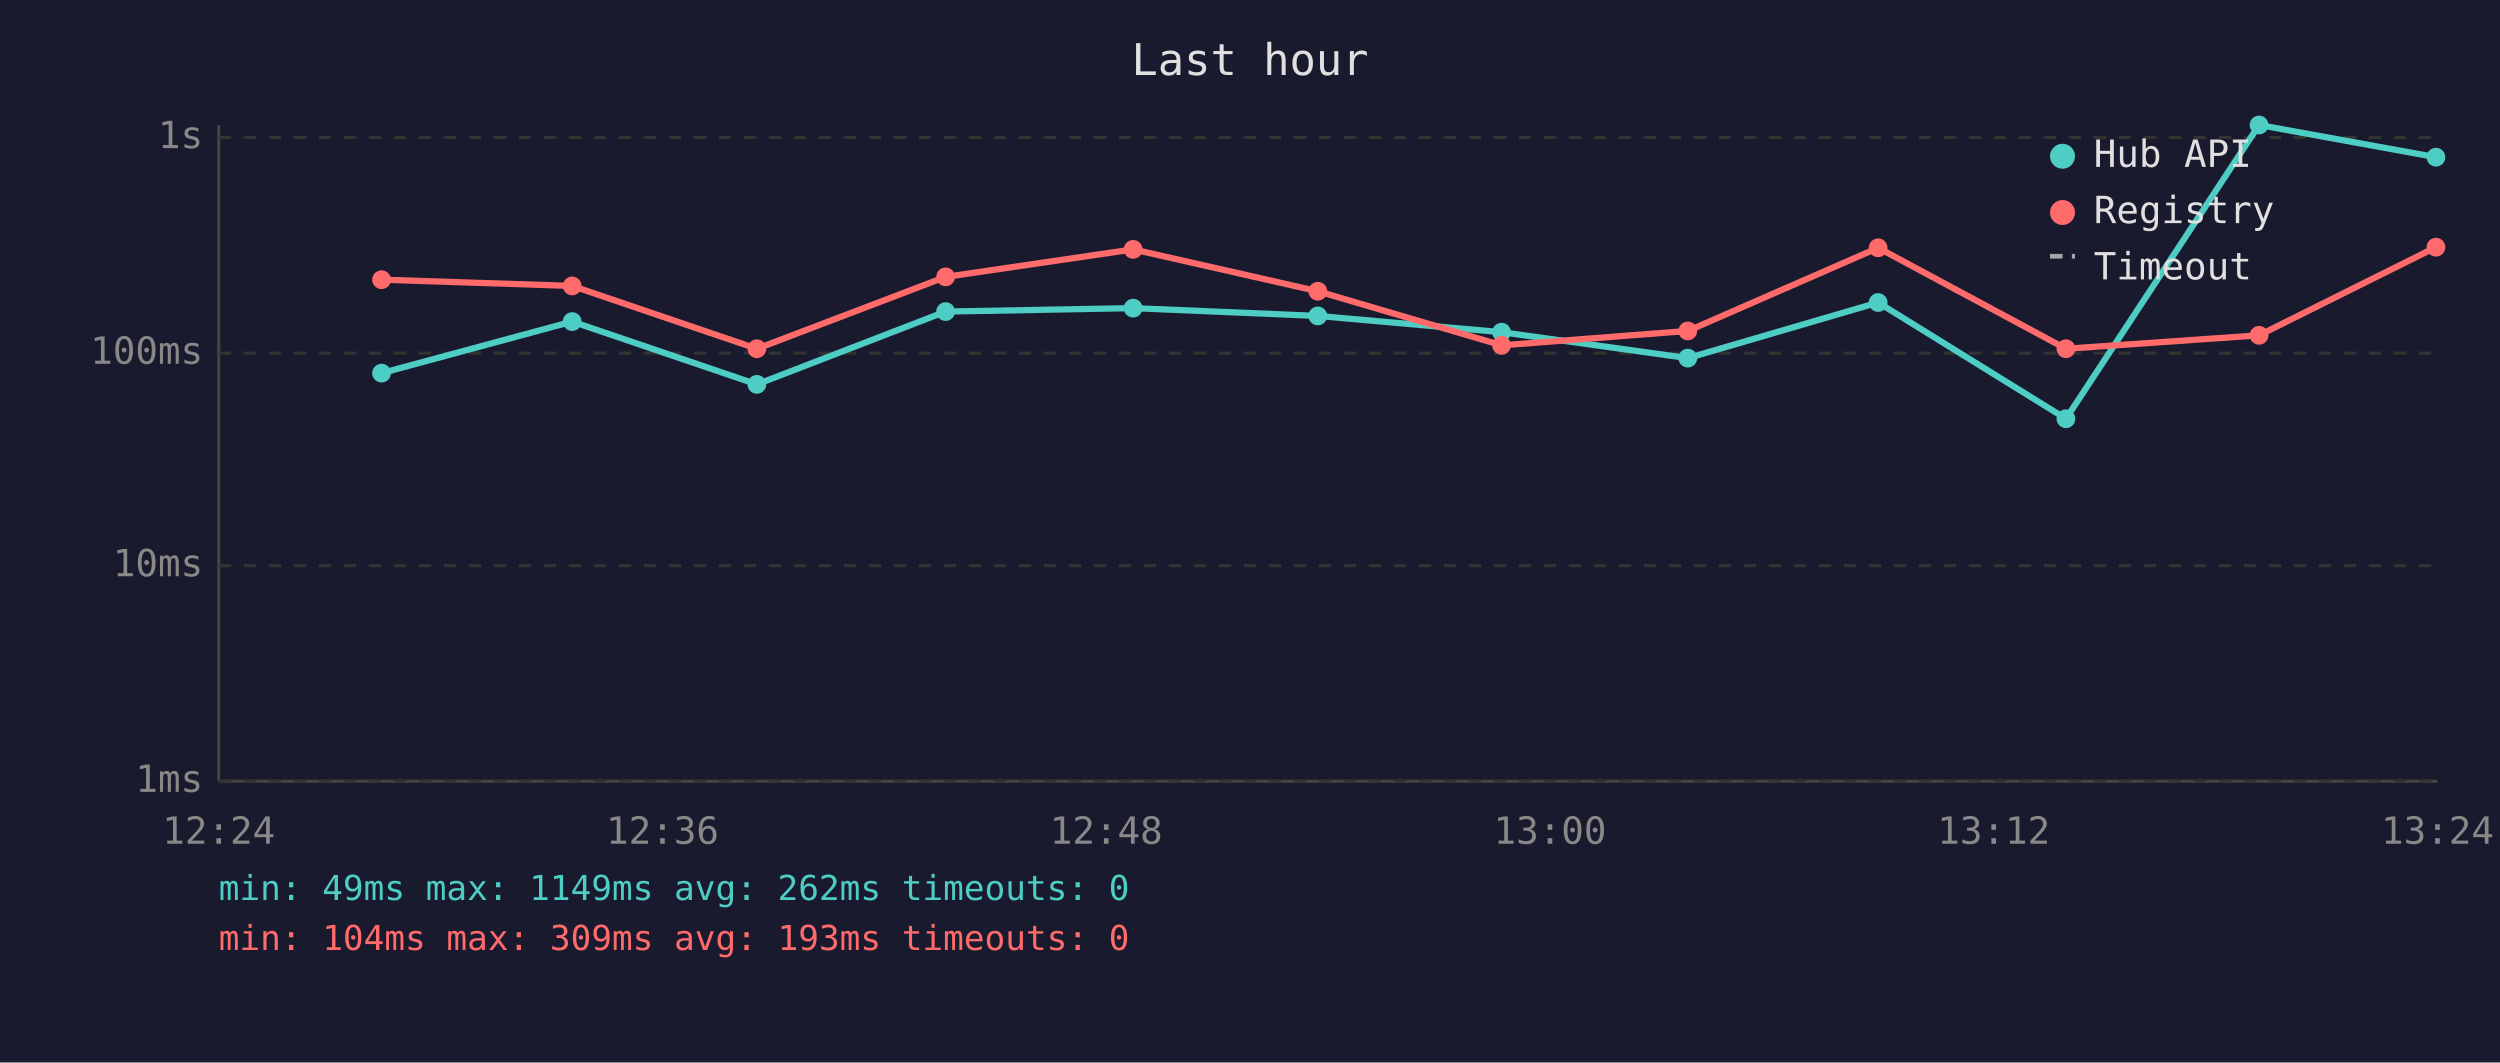
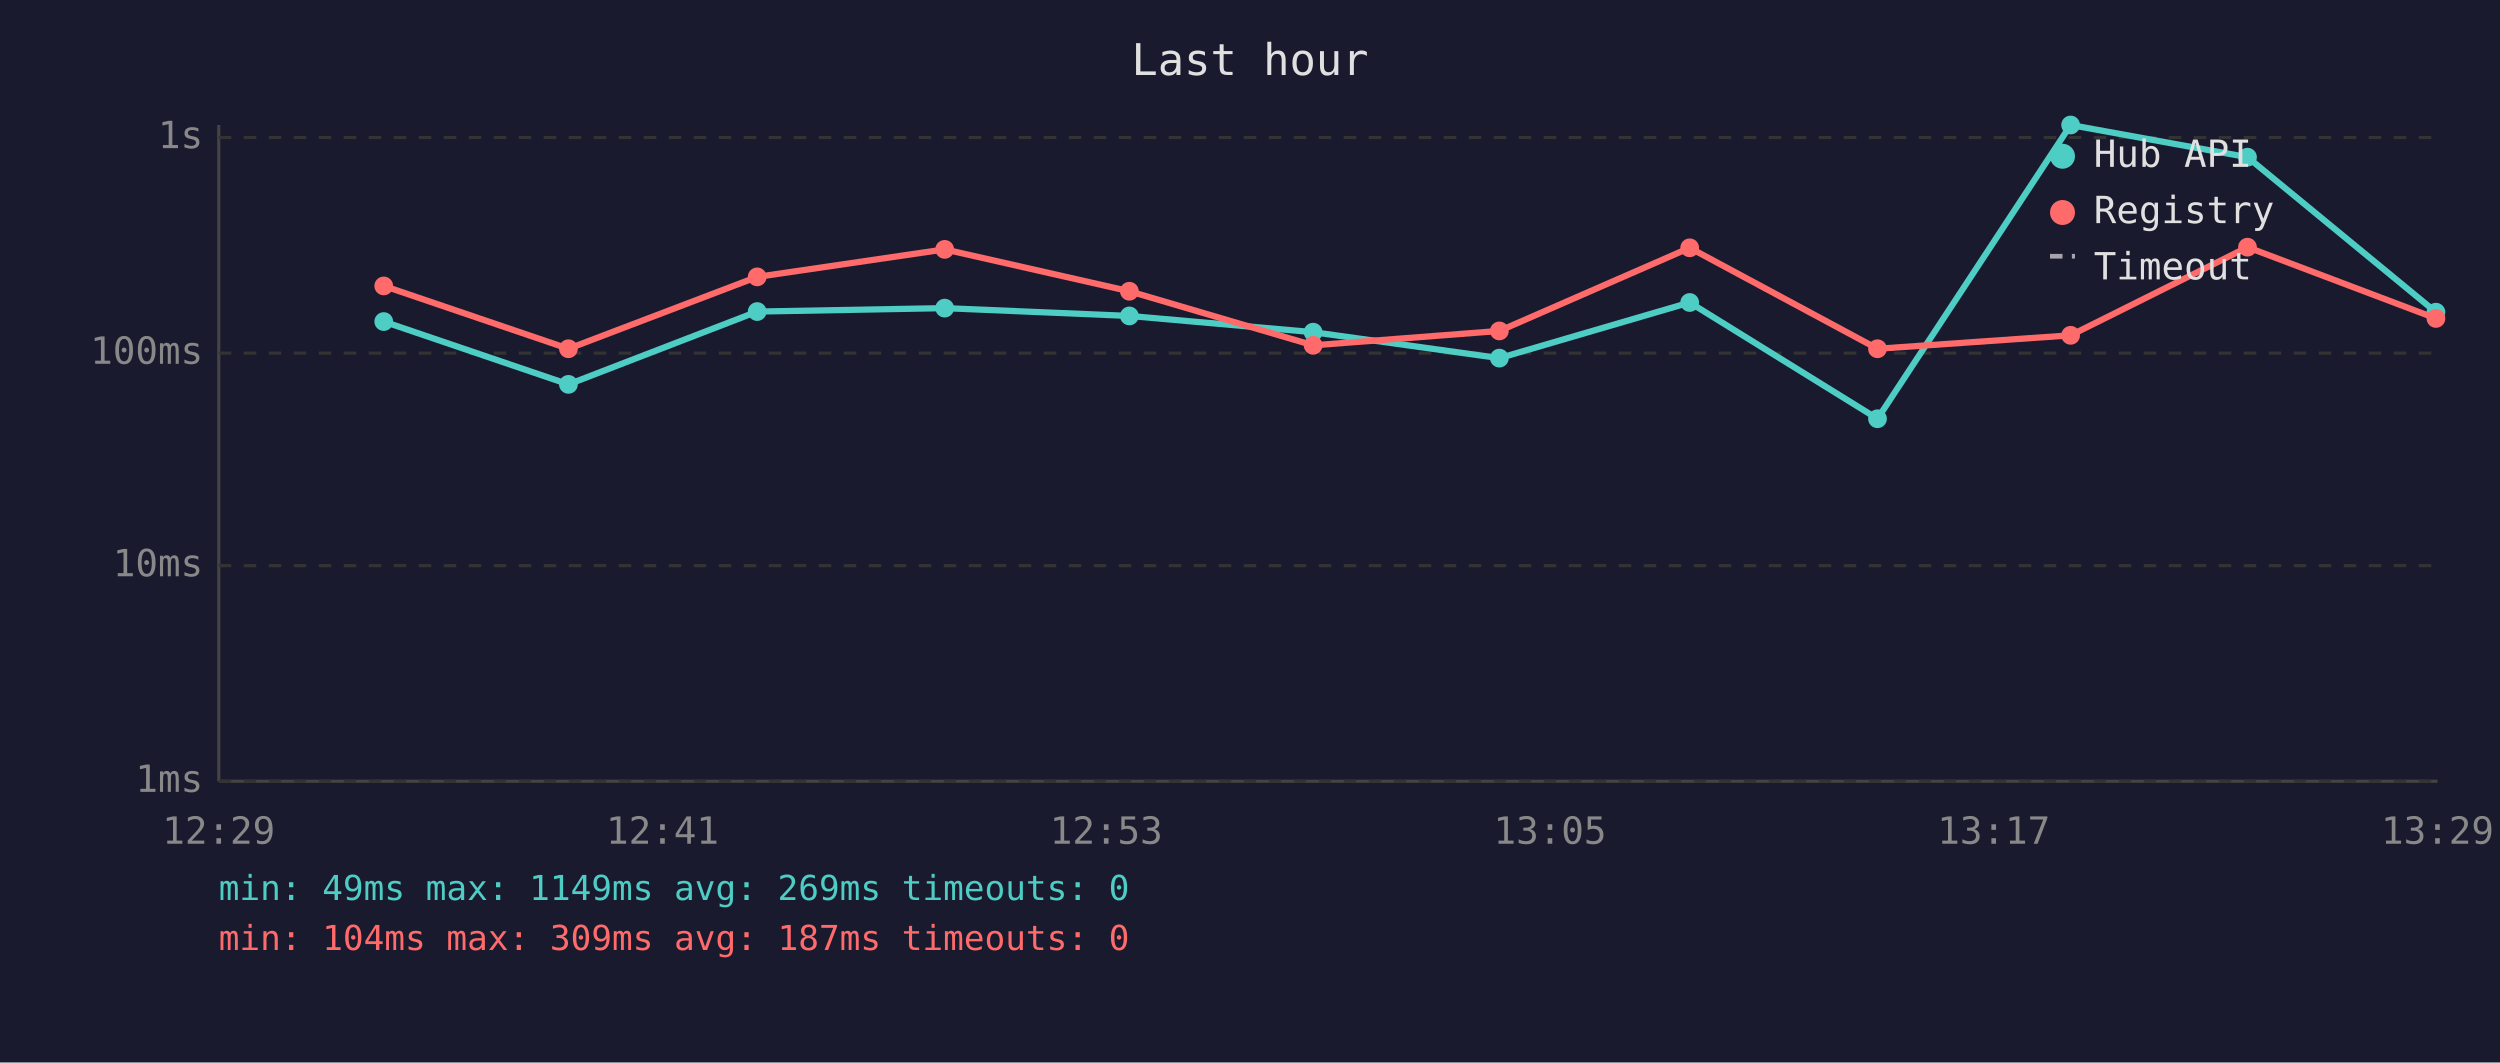
<svg xmlns="http://www.w3.org/2000/svg" viewBox="0 0 800 340" font-family="monospace" font-size="12">
  <rect width="800" height="340" fill="#1a1a2e" />
  <text x="400" y="24" fill="#e0e0e0" font-size="14" text-anchor="middle">Last hour</text>
  <line x1="70" y1="40" x2="70" y2="250" stroke="#444" stroke-width="1" />
  <line x1="70" y1="250" x2="780" y2="250" stroke="#444" stroke-width="1" />
  <line x1="70" y1="250" x2="780" y2="250" stroke="#333" stroke-width="1" stroke-dasharray="4" />
  <text x="65" y="250" fill="#888" text-anchor="end" dominant-baseline="middle">1ms</text>
  <line x1="70" y1="181" x2="780" y2="181" stroke="#333" stroke-width="1" stroke-dasharray="4" />
  <text x="65" y="181" fill="#888" text-anchor="end" dominant-baseline="middle">10ms</text>
  <line x1="70" y1="113" x2="780" y2="113" stroke="#333" stroke-width="1" stroke-dasharray="4" />
  <text x="65" y="113" fill="#888" text-anchor="end" dominant-baseline="middle">100ms</text>
  <line x1="70" y1="44" x2="780" y2="44" stroke="#333" stroke-width="1" stroke-dasharray="4" />
  <text x="65" y="44" fill="#888" text-anchor="end" dominant-baseline="middle">1s</text>
-   <text x="70" y="270" fill="#888" text-anchor="middle">12:24</text>
-   <text x="212" y="270" fill="#888" text-anchor="middle">12:36</text>
-   <text x="354" y="270" fill="#888" text-anchor="middle">12:48</text>
-   <text x="496" y="270" fill="#888" text-anchor="middle">13:00</text>
-   <text x="638" y="270" fill="#888" text-anchor="middle">13:12</text>
-   <text x="780" y="270" fill="#888" text-anchor="middle">13:24</text>
-   <polyline points="122.1,119.4 183.1,102.9 242.2,123.0 302.6,99.7 362.6,98.6 421.7,101.1 480.5,106.3 540.1,114.6 601.0,96.8 661.1,134.0 722.9,40.0 779.5,50.3" fill="none" stroke="#4ecdc4" stroke-width="2" opacity="1" />
-   <circle cx="122.1" cy="119.4" r="3" fill="#4ecdc4" />
-   <circle cx="183.1" cy="102.9" r="3" fill="#4ecdc4" />
-   <circle cx="242.2" cy="123.0" r="3" fill="#4ecdc4" />
-   <circle cx="302.6" cy="99.7" r="3" fill="#4ecdc4" />
-   <circle cx="362.6" cy="98.6" r="3" fill="#4ecdc4" />
-   <circle cx="421.7" cy="101.1" r="3" fill="#4ecdc4" />
-   <circle cx="480.5" cy="106.3" r="3" fill="#4ecdc4" />
-   <circle cx="540.1" cy="114.6" r="3" fill="#4ecdc4" />
-   <circle cx="601.0" cy="96.8" r="3" fill="#4ecdc4" />
-   <circle cx="661.1" cy="134.0" r="3" fill="#4ecdc4" />
-   <circle cx="722.9" cy="40.0" r="3" fill="#4ecdc4" />
-   <circle cx="779.5" cy="50.3" r="3" fill="#4ecdc4" />
-   <polyline points="122.1,89.5 183.1,91.5 242.2,111.6 302.6,88.6 362.6,79.8 421.7,93.2 480.5,110.5 540.1,105.9 601.0,79.3 661.1,111.6 722.9,107.3 779.5,79.1" fill="none" stroke="#ff6b6b" stroke-width="2" opacity="1" />
-   <circle cx="122.1" cy="89.5" r="3" fill="#ff6b6b" />
-   <circle cx="183.1" cy="91.5" r="3" fill="#ff6b6b" />
-   <circle cx="242.2" cy="111.6" r="3" fill="#ff6b6b" />
-   <circle cx="302.6" cy="88.6" r="3" fill="#ff6b6b" />
-   <circle cx="362.6" cy="79.8" r="3" fill="#ff6b6b" />
-   <circle cx="421.7" cy="93.2" r="3" fill="#ff6b6b" />
-   <circle cx="480.5" cy="110.5" r="3" fill="#ff6b6b" />
-   <circle cx="540.1" cy="105.9" r="3" fill="#ff6b6b" />
-   <circle cx="601.0" cy="79.3" r="3" fill="#ff6b6b" />
-   <circle cx="661.1" cy="111.6" r="3" fill="#ff6b6b" />
-   <circle cx="722.9" cy="107.3" r="3" fill="#ff6b6b" />
-   <circle cx="779.5" cy="79.1" r="3" fill="#ff6b6b" />
+   <text x="70" y="270" fill="#888" text-anchor="middle">12:29</text>
+   <text x="212" y="270" fill="#888" text-anchor="middle">12:41</text>
+   <text x="354" y="270" fill="#888" text-anchor="middle">12:53</text>
+   <text x="496" y="270" fill="#888" text-anchor="middle">13:05</text>
+   <text x="638" y="270" fill="#888" text-anchor="middle">13:17</text>
+   <text x="780" y="270" fill="#888" text-anchor="middle">13:29</text>
+   <polyline points="122.8,102.9 181.9,123.0 242.3,99.7 302.3,98.6 361.4,101.1 420.2,106.3 479.8,114.6 540.7,96.8 600.8,134.0 662.6,40.0 719.2,50.3 779.5,99.9" fill="none" stroke="#4ecdc4" stroke-width="2" opacity="1" />
+   <circle cx="122.8" cy="102.9" r="3" fill="#4ecdc4" />
+   <circle cx="181.9" cy="123.0" r="3" fill="#4ecdc4" />
+   <circle cx="242.3" cy="99.7" r="3" fill="#4ecdc4" />
+   <circle cx="302.3" cy="98.6" r="3" fill="#4ecdc4" />
+   <circle cx="361.4" cy="101.1" r="3" fill="#4ecdc4" />
+   <circle cx="420.2" cy="106.3" r="3" fill="#4ecdc4" />
+   <circle cx="479.8" cy="114.6" r="3" fill="#4ecdc4" />
+   <circle cx="540.7" cy="96.8" r="3" fill="#4ecdc4" />
+   <circle cx="600.8" cy="134.0" r="3" fill="#4ecdc4" />
+   <circle cx="662.6" cy="40.0" r="3" fill="#4ecdc4" />
+   <circle cx="719.2" cy="50.3" r="3" fill="#4ecdc4" />
+   <circle cx="779.5" cy="99.9" r="3" fill="#4ecdc4" />
+   <polyline points="122.8,91.5 181.9,111.6 242.3,88.6 302.3,79.8 361.4,93.2 420.2,110.5 479.8,105.9 540.7,79.3 600.8,111.6 662.6,107.3 719.2,79.1 779.5,101.9" fill="none" stroke="#ff6b6b" stroke-width="2" opacity="1" />
+   <circle cx="122.8" cy="91.5" r="3" fill="#ff6b6b" />
+   <circle cx="181.9" cy="111.6" r="3" fill="#ff6b6b" />
+   <circle cx="242.3" cy="88.6" r="3" fill="#ff6b6b" />
+   <circle cx="302.3" cy="79.8" r="3" fill="#ff6b6b" />
+   <circle cx="361.4" cy="93.2" r="3" fill="#ff6b6b" />
+   <circle cx="420.2" cy="110.5" r="3" fill="#ff6b6b" />
+   <circle cx="479.8" cy="105.9" r="3" fill="#ff6b6b" />
+   <circle cx="540.7" cy="79.3" r="3" fill="#ff6b6b" />
+   <circle cx="600.8" cy="111.6" r="3" fill="#ff6b6b" />
+   <circle cx="662.6" cy="107.3" r="3" fill="#ff6b6b" />
+   <circle cx="719.2" cy="79.1" r="3" fill="#ff6b6b" />
+   <circle cx="779.5" cy="101.9" r="3" fill="#ff6b6b" />
  <circle cx="660" cy="50" r="4" fill="#4ecdc4" />
  <text x="670" y="50" fill="#e0e0e0" dominant-baseline="middle">Hub API</text>
  <circle cx="660" cy="68" r="4" fill="#ff6b6b" />
  <text x="670" y="68" fill="#e0e0e0" dominant-baseline="middle">Registry</text>
  <line x1="656" y1="82" x2="664" y2="82" stroke="#e0e0e0" stroke-width="1.5" stroke-dasharray="4,3" opacity="0.7" />
  <text x="670" y="86" fill="#e0e0e0" dominant-baseline="middle">Timeout</text>
-   <text x="70" y="288" fill="#4ecdc4" font-size="11">min: 49ms  max: 1149ms  avg: 262ms  timeouts: 0</text>
-   <text x="70" y="304" fill="#ff6b6b" font-size="11">min: 104ms  max: 309ms  avg: 193ms  timeouts: 0</text>
+   <text x="70" y="288" fill="#4ecdc4" font-size="11">min: 49ms  max: 1149ms  avg: 269ms  timeouts: 0</text>
+   <text x="70" y="304" fill="#ff6b6b" font-size="11">min: 104ms  max: 309ms  avg: 187ms  timeouts: 0</text>
</svg>
